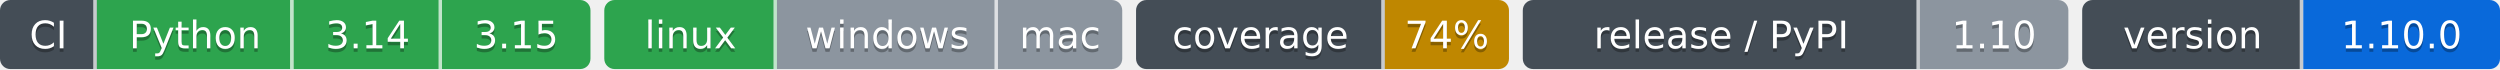
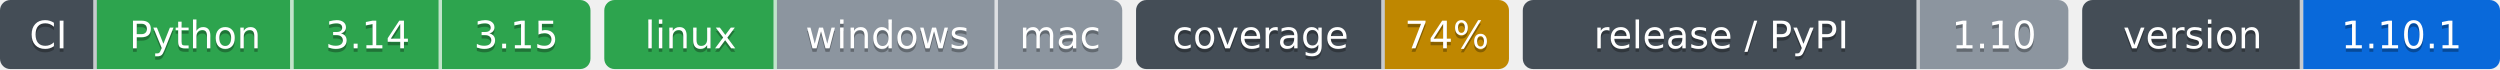
- <svg xmlns="http://www.w3.org/2000/svg" width="724" height="20" role="img" aria-label="Python: CI пройден; 3.14: CI пройден; 3.15: CI пройден; linux: CI пройден; windows: проверка не проводилась; mac: проверка не проводилась; 74%: покрытие 74%; 1.10: выпуск v1.10.0, на PyPI не публикуется; 1.10.0: версия 1.10.0">
-   <clipPath id="z6963074f0">
+ <svg xmlns="http://www.w3.org/2000/svg" width="724" height="20" role="img" aria-label="Python: CI пройден; 3.14: CI пройден; 3.15: CI пройден; linux: CI пройден; windows: проверка не проводилась; mac: проверка не проводилась; 74%: покрытие 74%; 1.10: выпуск v1.10.0, на PyPI не публикуется; 1.10.1: версия 1.10.1">
+   <clipPath id="z8ccc38ec0">
    <rect width="171" height="20" rx="3" x="0" />
  </clipPath>
-   <clipPath id="z6963074f1">
+   <clipPath id="z8ccc38ec1">
    <rect width="150" height="20" rx="3" x="175" />
  </clipPath>
-   <clipPath id="z6963074f2">
+   <clipPath id="z8ccc38ec2">
    <rect width="108" height="20" rx="3" x="329" />
  </clipPath>
-   <clipPath id="z6963074f3">
+   <clipPath id="z8ccc38ec3">
    <rect width="158" height="20" rx="3" x="441" />
  </clipPath>
-   <clipPath id="z6963074f4">
+   <clipPath id="z8ccc38ec4">
    <rect width="121" height="20" rx="3" x="603" />
  </clipPath>
  <g>
-     <rect x="0" width="28" height="20" fill="#444d56" clip-path="url(#z6963074f0)" />
-     <rect x="28" width="57" height="20" fill="#2da44e" clip-path="url(#z6963074f0)" />
-     <rect x="85" width="43" height="20" fill="#2da44e" clip-path="url(#z6963074f0)" />
-     <rect x="128" width="43" height="20" fill="#2da44e" clip-path="url(#z6963074f0)" />
-     <rect x="175" width="50" height="20" fill="#2da44e" clip-path="url(#z6963074f1)" />
-     <rect x="225" width="64" height="20" fill="#8c959f" clip-path="url(#z6963074f1)" />
-     <rect x="289" width="36" height="20" fill="#8c959f" clip-path="url(#z6963074f1)" />
-     <rect x="329" width="72" height="20" fill="#444d56" clip-path="url(#z6963074f2)" />
-     <rect x="401" width="36" height="20" fill="#bf8700" clip-path="url(#z6963074f2)" />
-     <rect x="441" width="115" height="20" fill="#444d56" clip-path="url(#z6963074f3)" />
-     <rect x="556" width="43" height="20" fill="#8c959f" clip-path="url(#z6963074f3)" />
-     <rect x="603" width="64" height="20" fill="#444d56" clip-path="url(#z6963074f4)" />
-     <rect x="667" width="57" height="20" fill="#0969da" clip-path="url(#z6963074f4)" />
+     <rect x="0" width="28" height="20" fill="#444d56" clip-path="url(#z8ccc38ec0)" />
+     <rect x="28" width="57" height="20" fill="#2da44e" clip-path="url(#z8ccc38ec0)" />
+     <rect x="85" width="43" height="20" fill="#2da44e" clip-path="url(#z8ccc38ec0)" />
+     <rect x="128" width="43" height="20" fill="#2da44e" clip-path="url(#z8ccc38ec0)" />
+     <rect x="175" width="50" height="20" fill="#2da44e" clip-path="url(#z8ccc38ec1)" />
+     <rect x="225" width="64" height="20" fill="#8c959f" clip-path="url(#z8ccc38ec1)" />
+     <rect x="289" width="36" height="20" fill="#8c959f" clip-path="url(#z8ccc38ec1)" />
+     <rect x="329" width="72" height="20" fill="#444d56" clip-path="url(#z8ccc38ec2)" />
+     <rect x="401" width="36" height="20" fill="#bf8700" clip-path="url(#z8ccc38ec2)" />
+     <rect x="441" width="115" height="20" fill="#444d56" clip-path="url(#z8ccc38ec3)" />
+     <rect x="556" width="43" height="20" fill="#8c959f" clip-path="url(#z8ccc38ec3)" />
+     <rect x="603" width="64" height="20" fill="#444d56" clip-path="url(#z8ccc38ec4)" />
+     <rect x="667" width="57" height="20" fill="#0969da" clip-path="url(#z8ccc38ec4)" />
    <rect x="27" width="1" height="20" fill="#fff" fill-opacity=".7" />
    <rect x="84" width="1" height="20" fill="#fff" fill-opacity=".7" />
    <rect x="127" width="1" height="20" fill="#fff" fill-opacity=".7" />
    <rect x="224" width="1" height="20" fill="#fff" fill-opacity=".7" />
    <rect x="288" width="1" height="20" fill="#fff" fill-opacity=".7" />
    <rect x="400" width="1" height="20" fill="#fff" fill-opacity=".7" />
    <rect x="555" width="1" height="20" fill="#fff" fill-opacity=".7" />
    <rect x="666" width="1" height="20" fill="#fff" fill-opacity=".7" />
  </g>
  <g fill="#fff" text-anchor="middle" font-family="Verdana,Geneva,DejaVu Sans,sans-serif" font-size="11">
    <text x="14.0" y="15" fill="#010101" fill-opacity=".3">CI</text>
    <text x="14.0" y="14">CI</text>
    <text x="56.5" y="15" fill="#010101" fill-opacity=".3">Python</text>
    <text x="56.5" y="14">Python</text>
    <text x="106.5" y="15" fill="#010101" fill-opacity=".3">3.14</text>
    <text x="106.5" y="14">3.14</text>
    <text x="149.5" y="15" fill="#010101" fill-opacity=".3">3.15</text>
    <text x="149.5" y="14">3.15</text>
    <text x="200.0" y="15" fill="#010101" fill-opacity=".3">linux</text>
    <text x="200.0" y="14">linux</text>
    <text x="257.0" y="15" fill="#010101" fill-opacity=".3">windows</text>
    <text x="257.0" y="14">windows</text>
    <text x="307.0" y="15" fill="#010101" fill-opacity=".3">mac</text>
    <text x="307.0" y="14">mac</text>
    <text x="365.0" y="15" fill="#010101" fill-opacity=".3">coverage</text>
    <text x="365.0" y="14">coverage</text>
    <text x="419.0" y="15" fill="#010101" fill-opacity=".3">74%</text>
    <text x="419.0" y="14">74%</text>
    <text x="498.5" y="15" fill="#010101" fill-opacity=".3">release / PyPI</text>
    <text x="498.5" y="14">release / PyPI</text>
    <text x="577.5" y="15" fill="#010101" fill-opacity=".3">1.10</text>
    <text x="577.5" y="14">1.10</text>
    <text x="635.0" y="15" fill="#010101" fill-opacity=".3">version</text>
    <text x="635.0" y="14">version</text>
-     <text x="695.5" y="15" fill="#010101" fill-opacity=".3">1.10.0</text>
-     <text x="695.5" y="14">1.10.0</text>
+     <text x="695.5" y="15" fill="#010101" fill-opacity=".3">1.10.1</text>
+     <text x="695.5" y="14">1.10.1</text>
  </g>
</svg>
